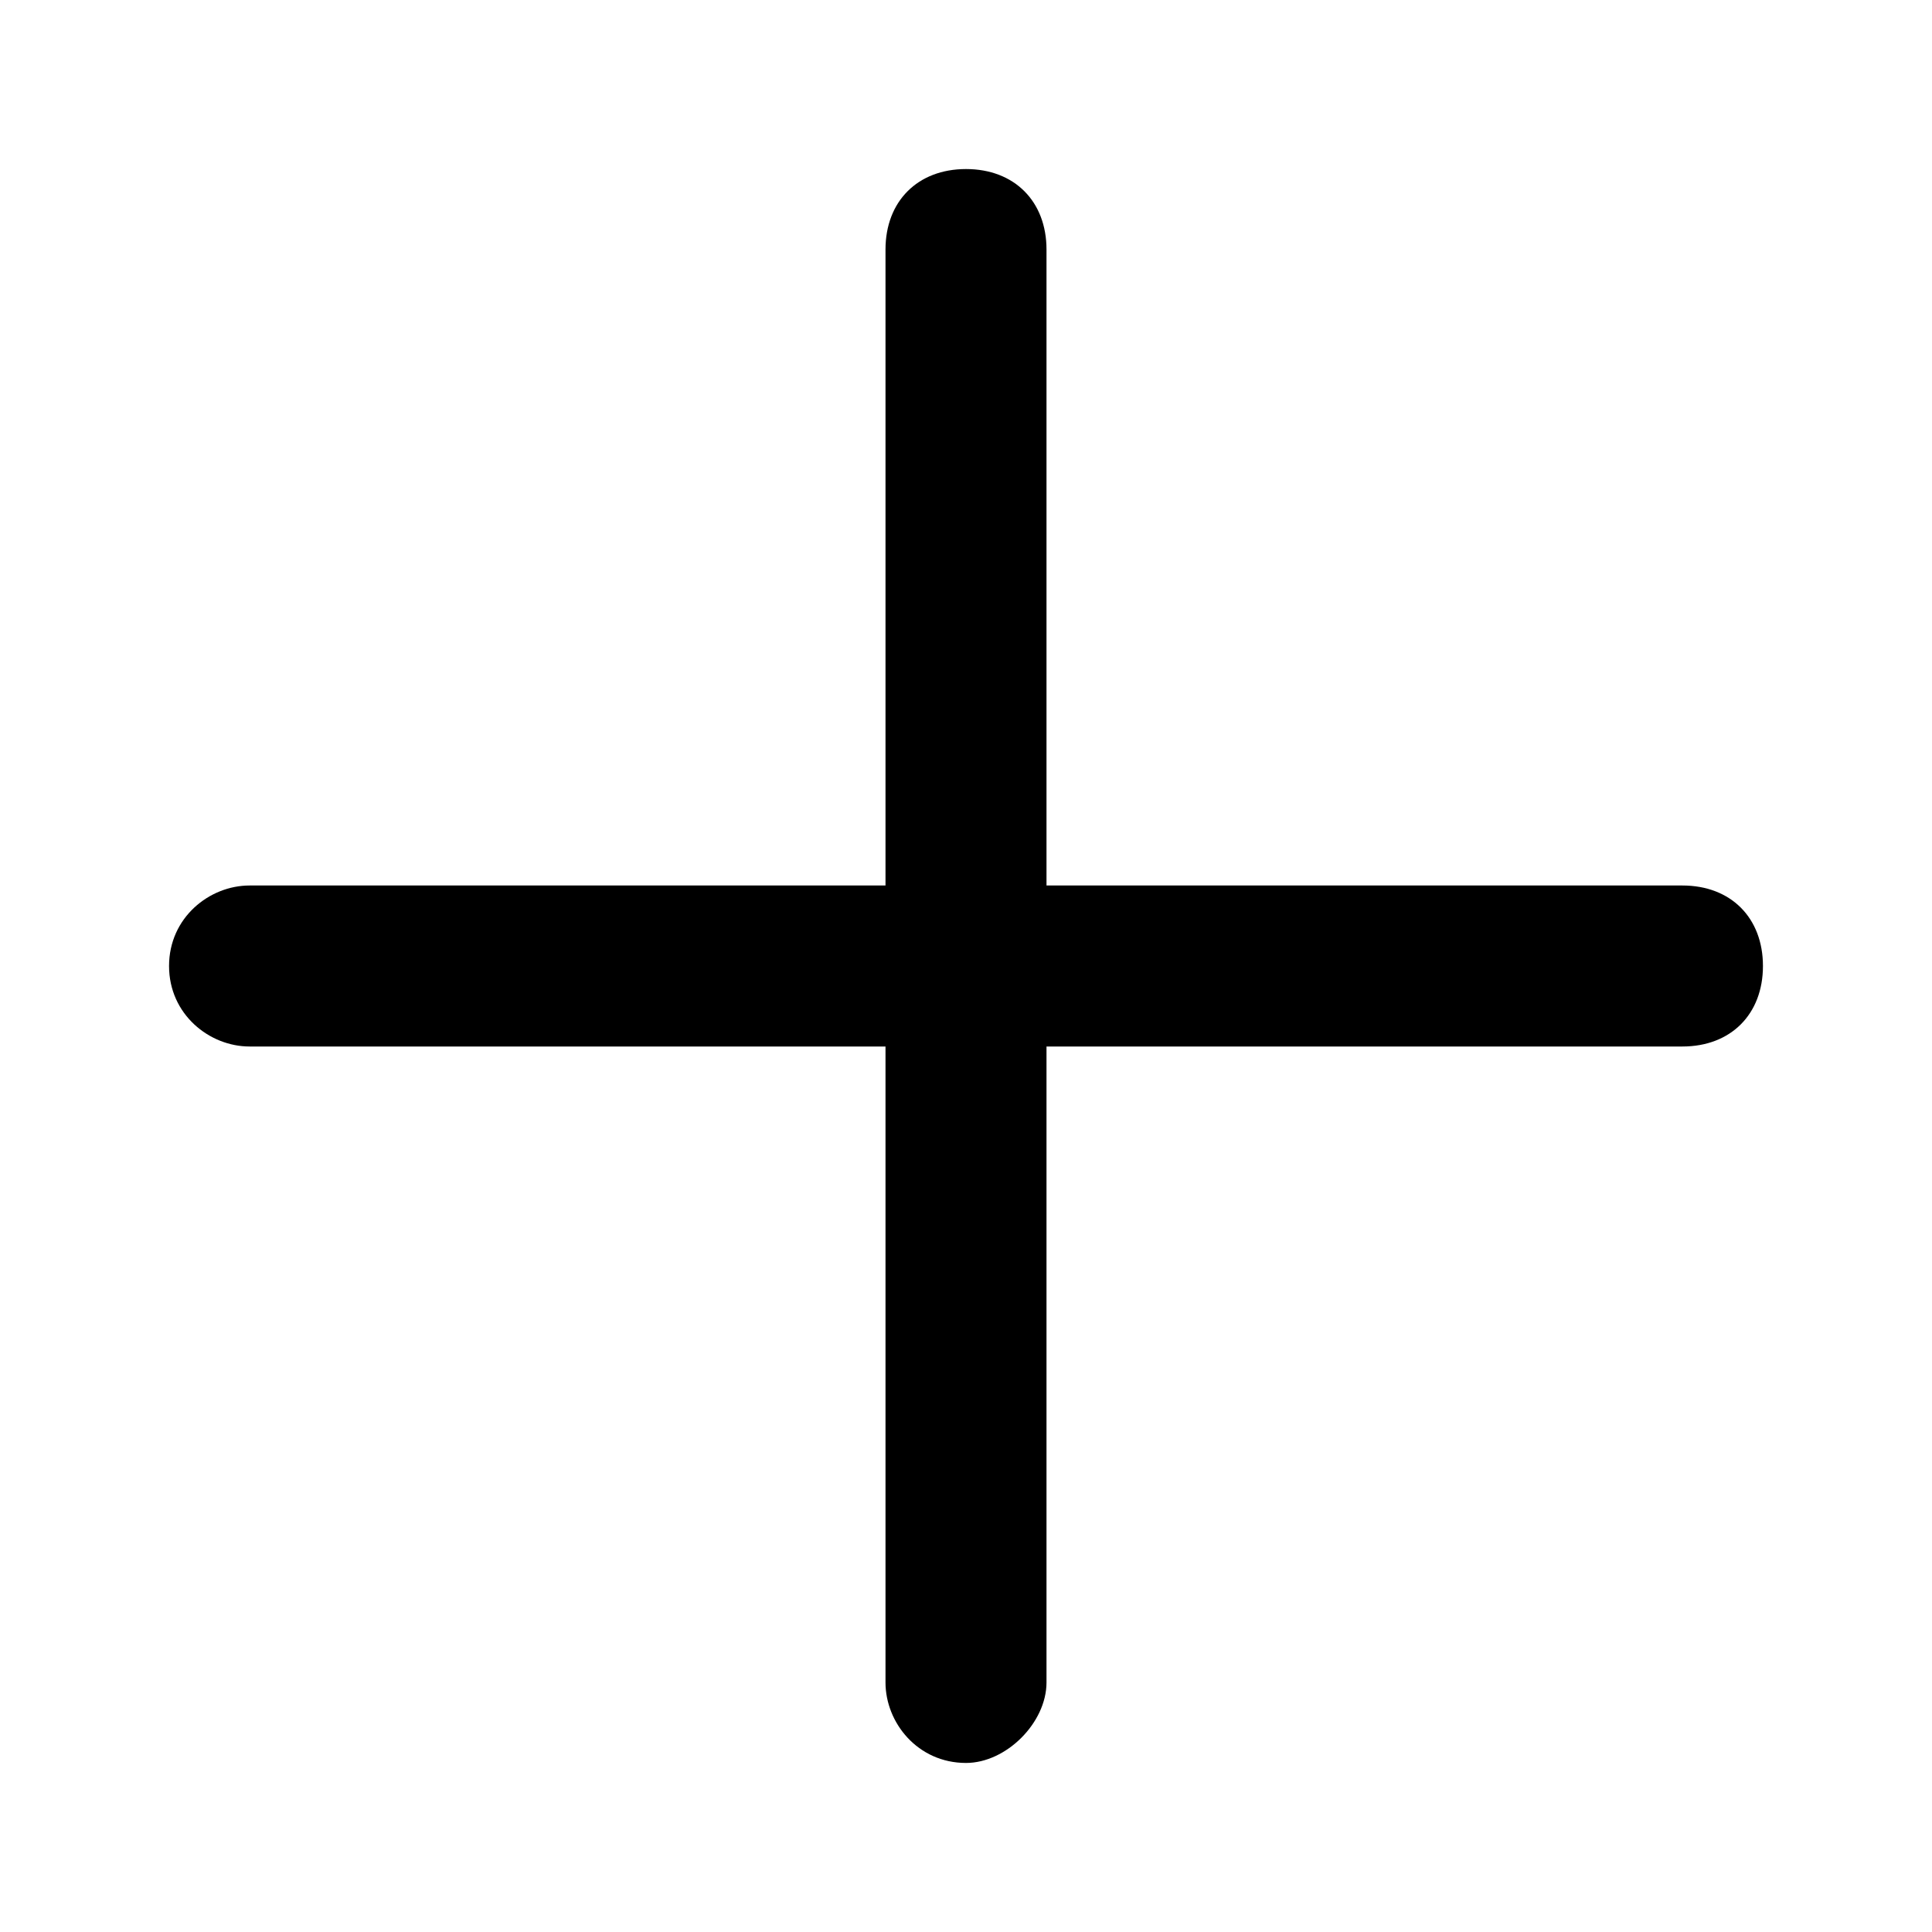
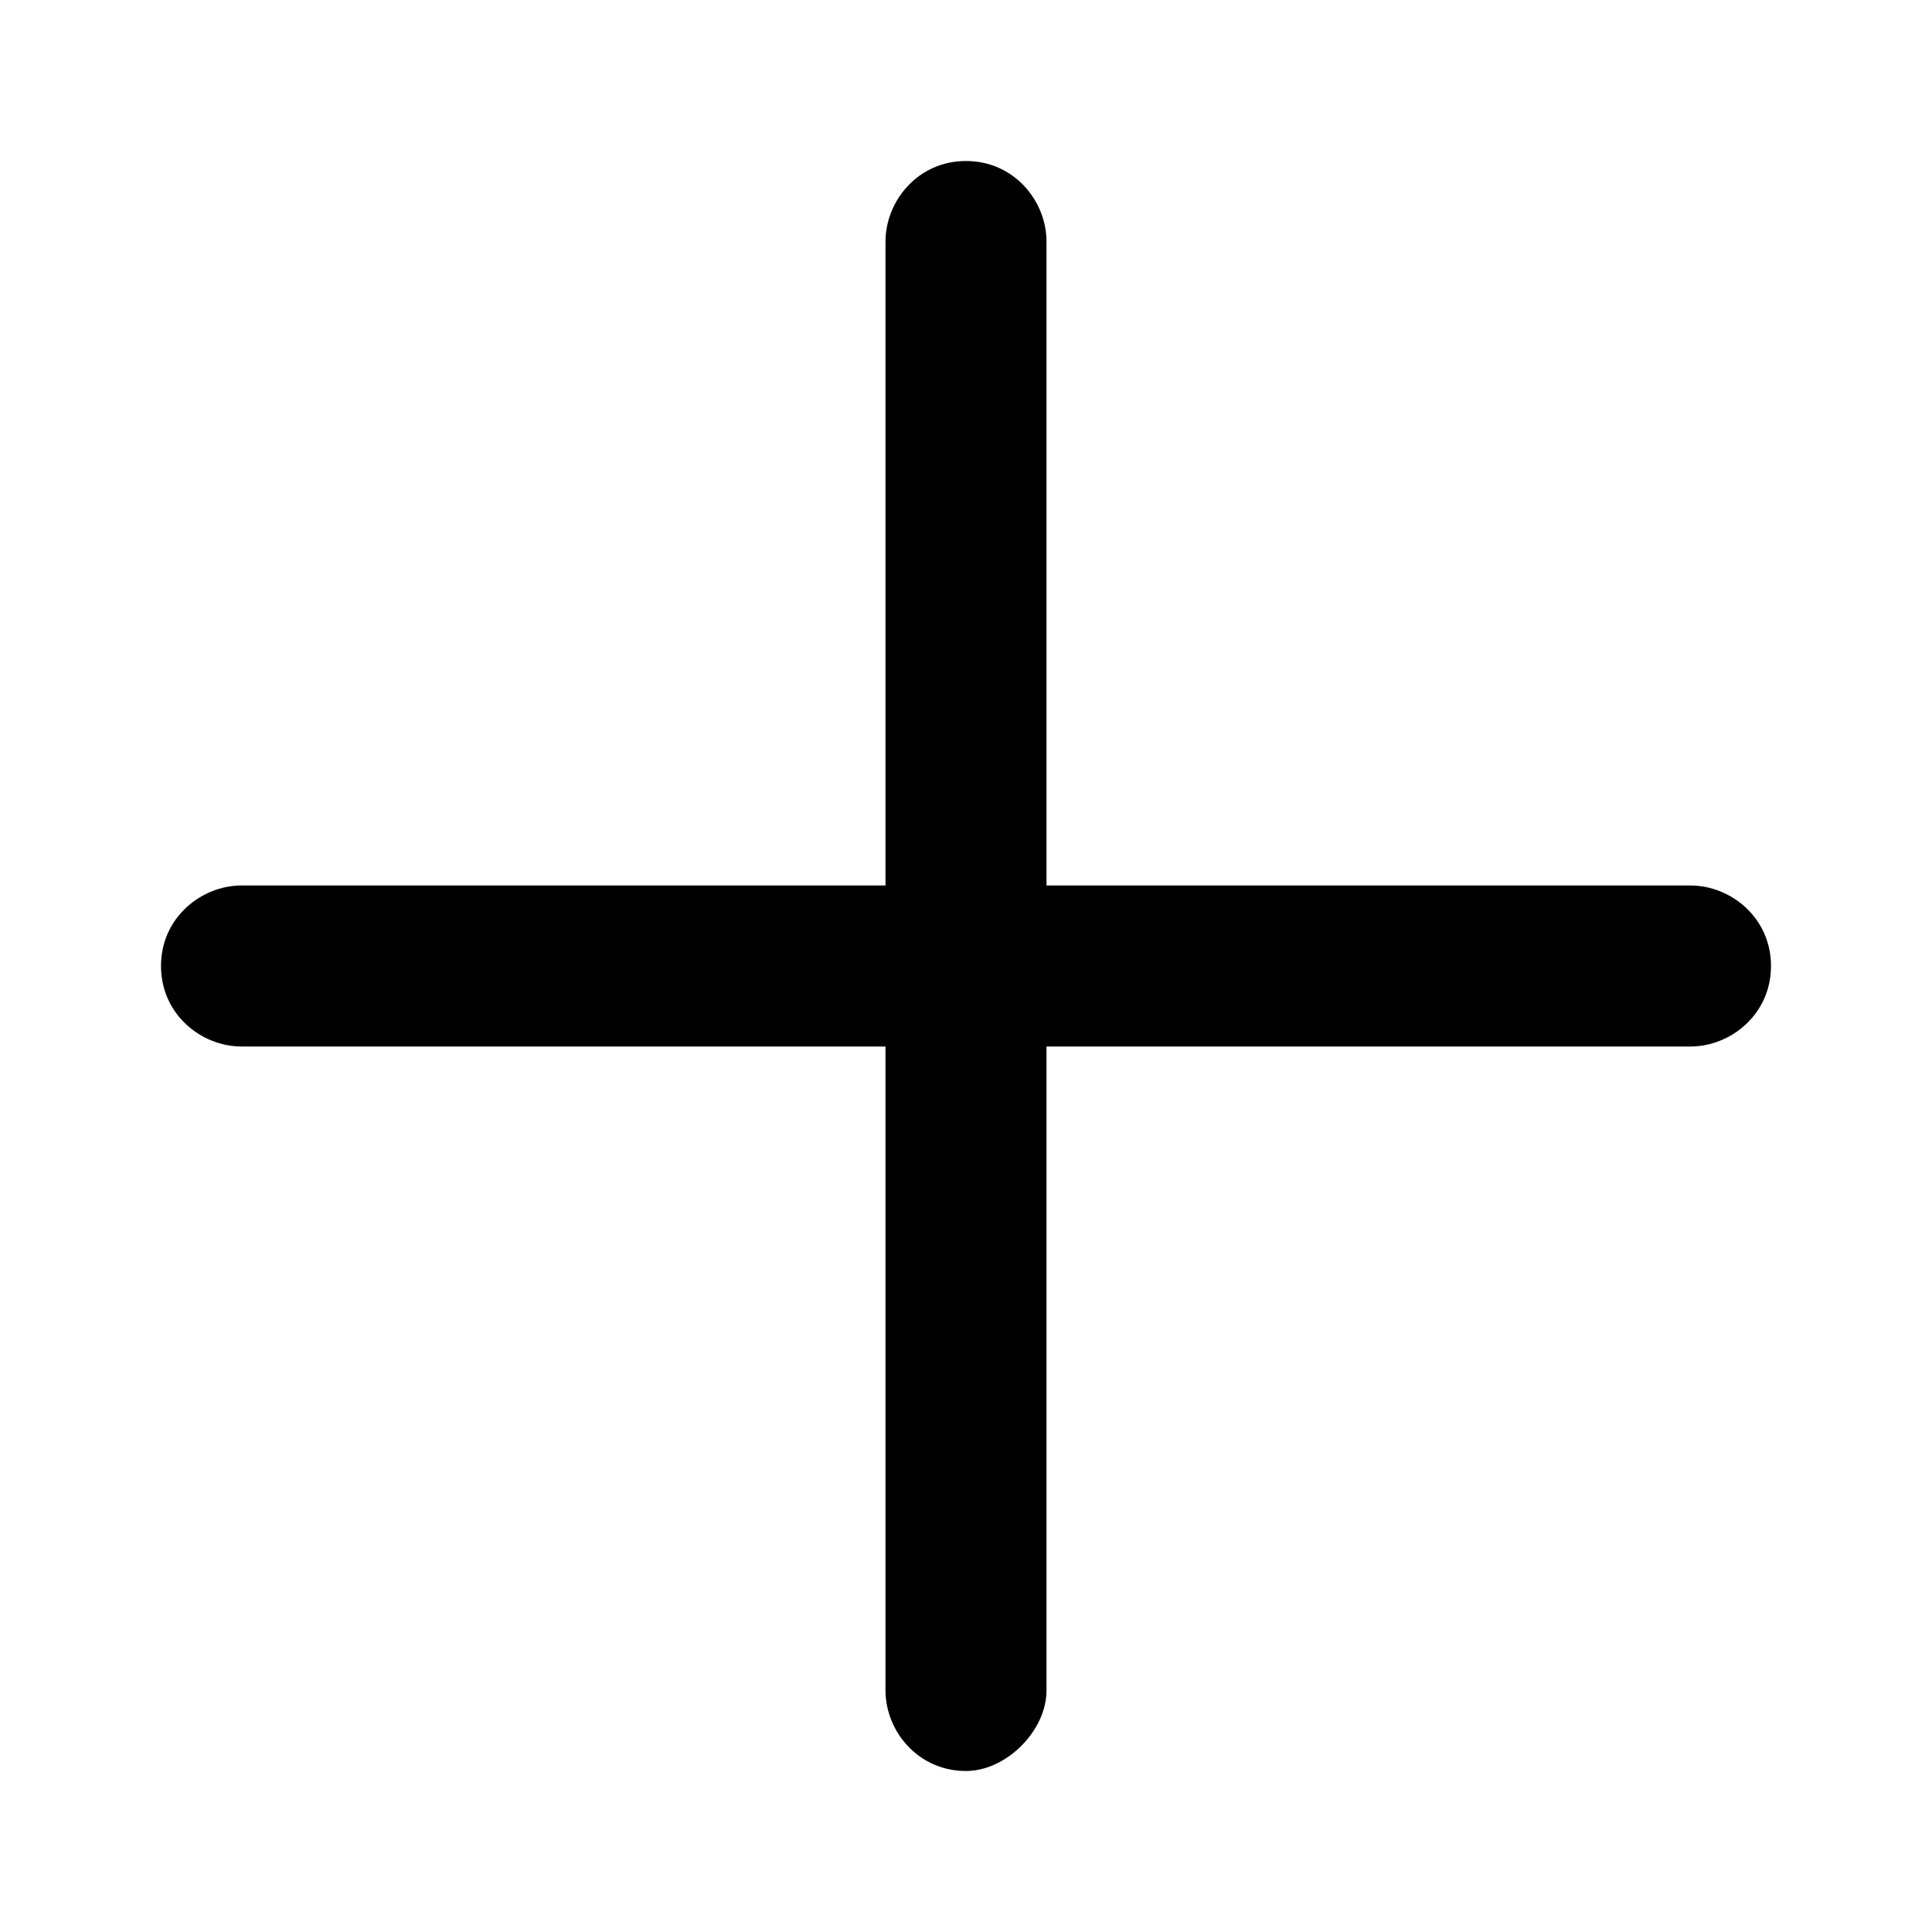
<svg xmlns="http://www.w3.org/2000/svg" viewBox="0 0 24 24">
-   <path d="M20.9 11.0C21.5 11.0 21.9 11.4 21.9 12C21.9 12.6 21.5 13.0 20.9 13.0L13.0 13.0L13.0 20.9C13.0 21.4 12.5 21.9 12.0 21.9C11.4 21.9 11.0 21.4 11.0 20.9L11.0 13.0L3.1 13.0C2.6 13.0 2.1 12.6 2.1 12.0C2.1 11.4 2.6 11.0 3.1 11.0L11.0 11.0L11.0 3.1C11.0 2.5 11.4 2.1 12 2.1C12.6 2.1 13 2.5 13.0 3.1L13.0 11.0L20.9 11.0Z" fill="currentColor" />
+   <path d="M21.0 11.0C21.5 11.0 22 11.4 22 12.0C22.0 12.6 21.5 13.0 21.0 13.0L13.0 13.0L13.0 21.0C13.0 21.5 12.5 22 12.0 22C11.4 22.0 11.0 21.5 11.0 21.0L11.0 13.0L3.0 13.0C2.5 13.0 2 12.6 2 12.0C2.0 11.4 2.5 11.0 3.0 11.0L11.0 11.0L11.0 3.0C11.0 2.5 11.4 2.0 12.0 2C12.6 2.0 13.0 2.5 13.0 3.0L13.0 11.0L21.0 11.0Z" fill="currentColor" />
</svg>
